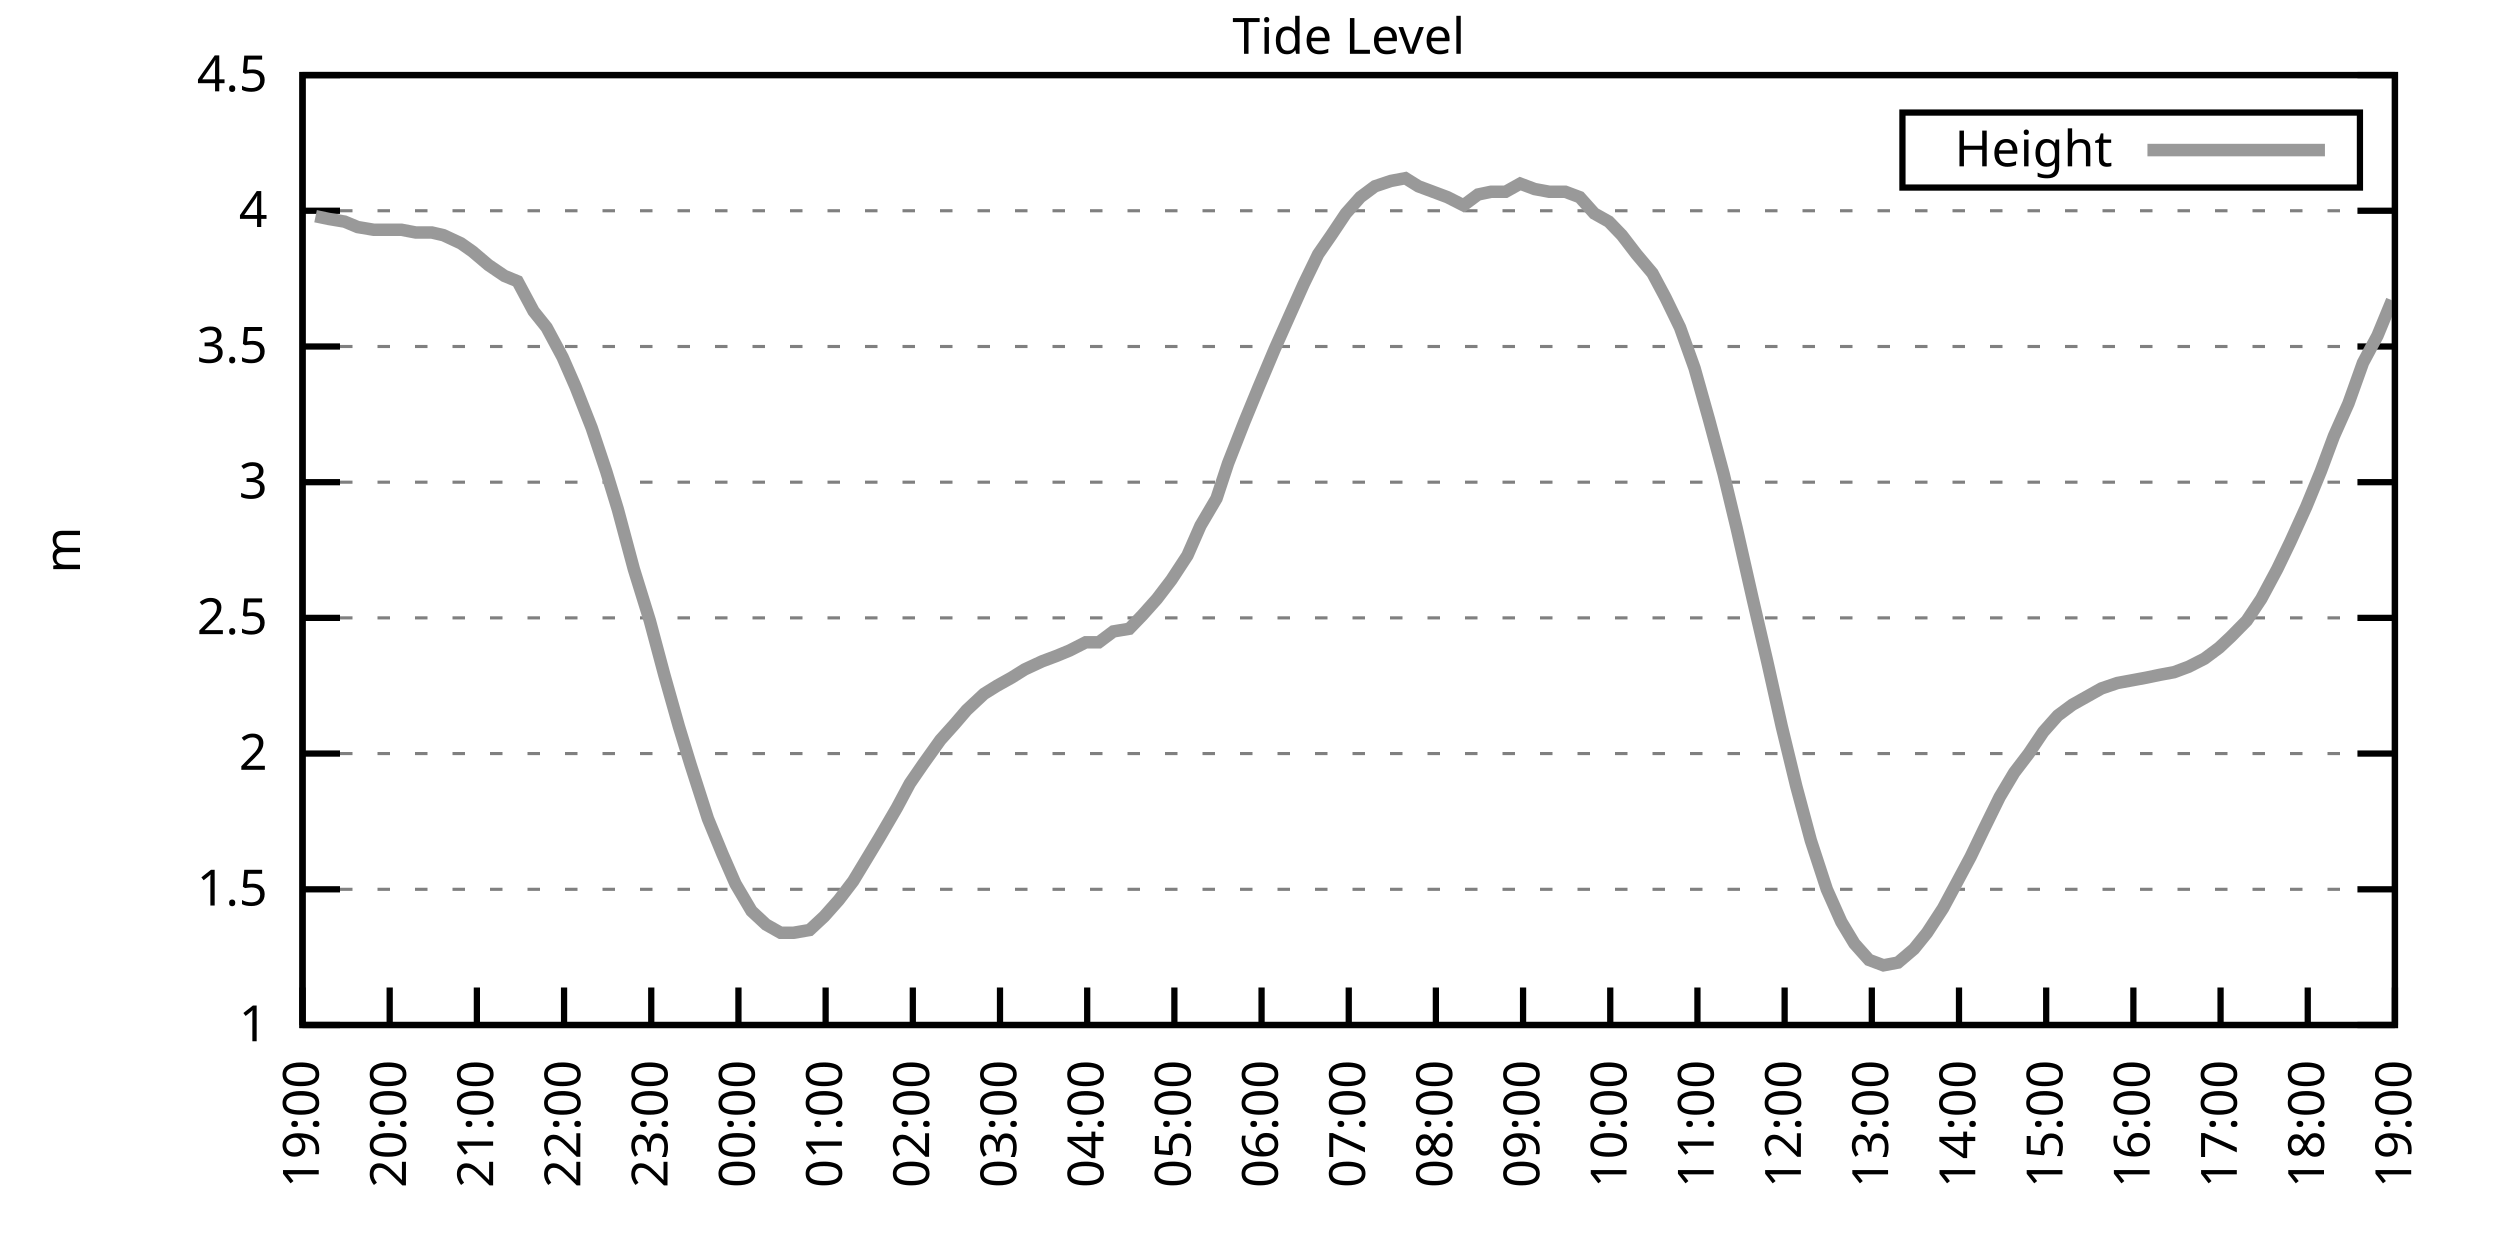
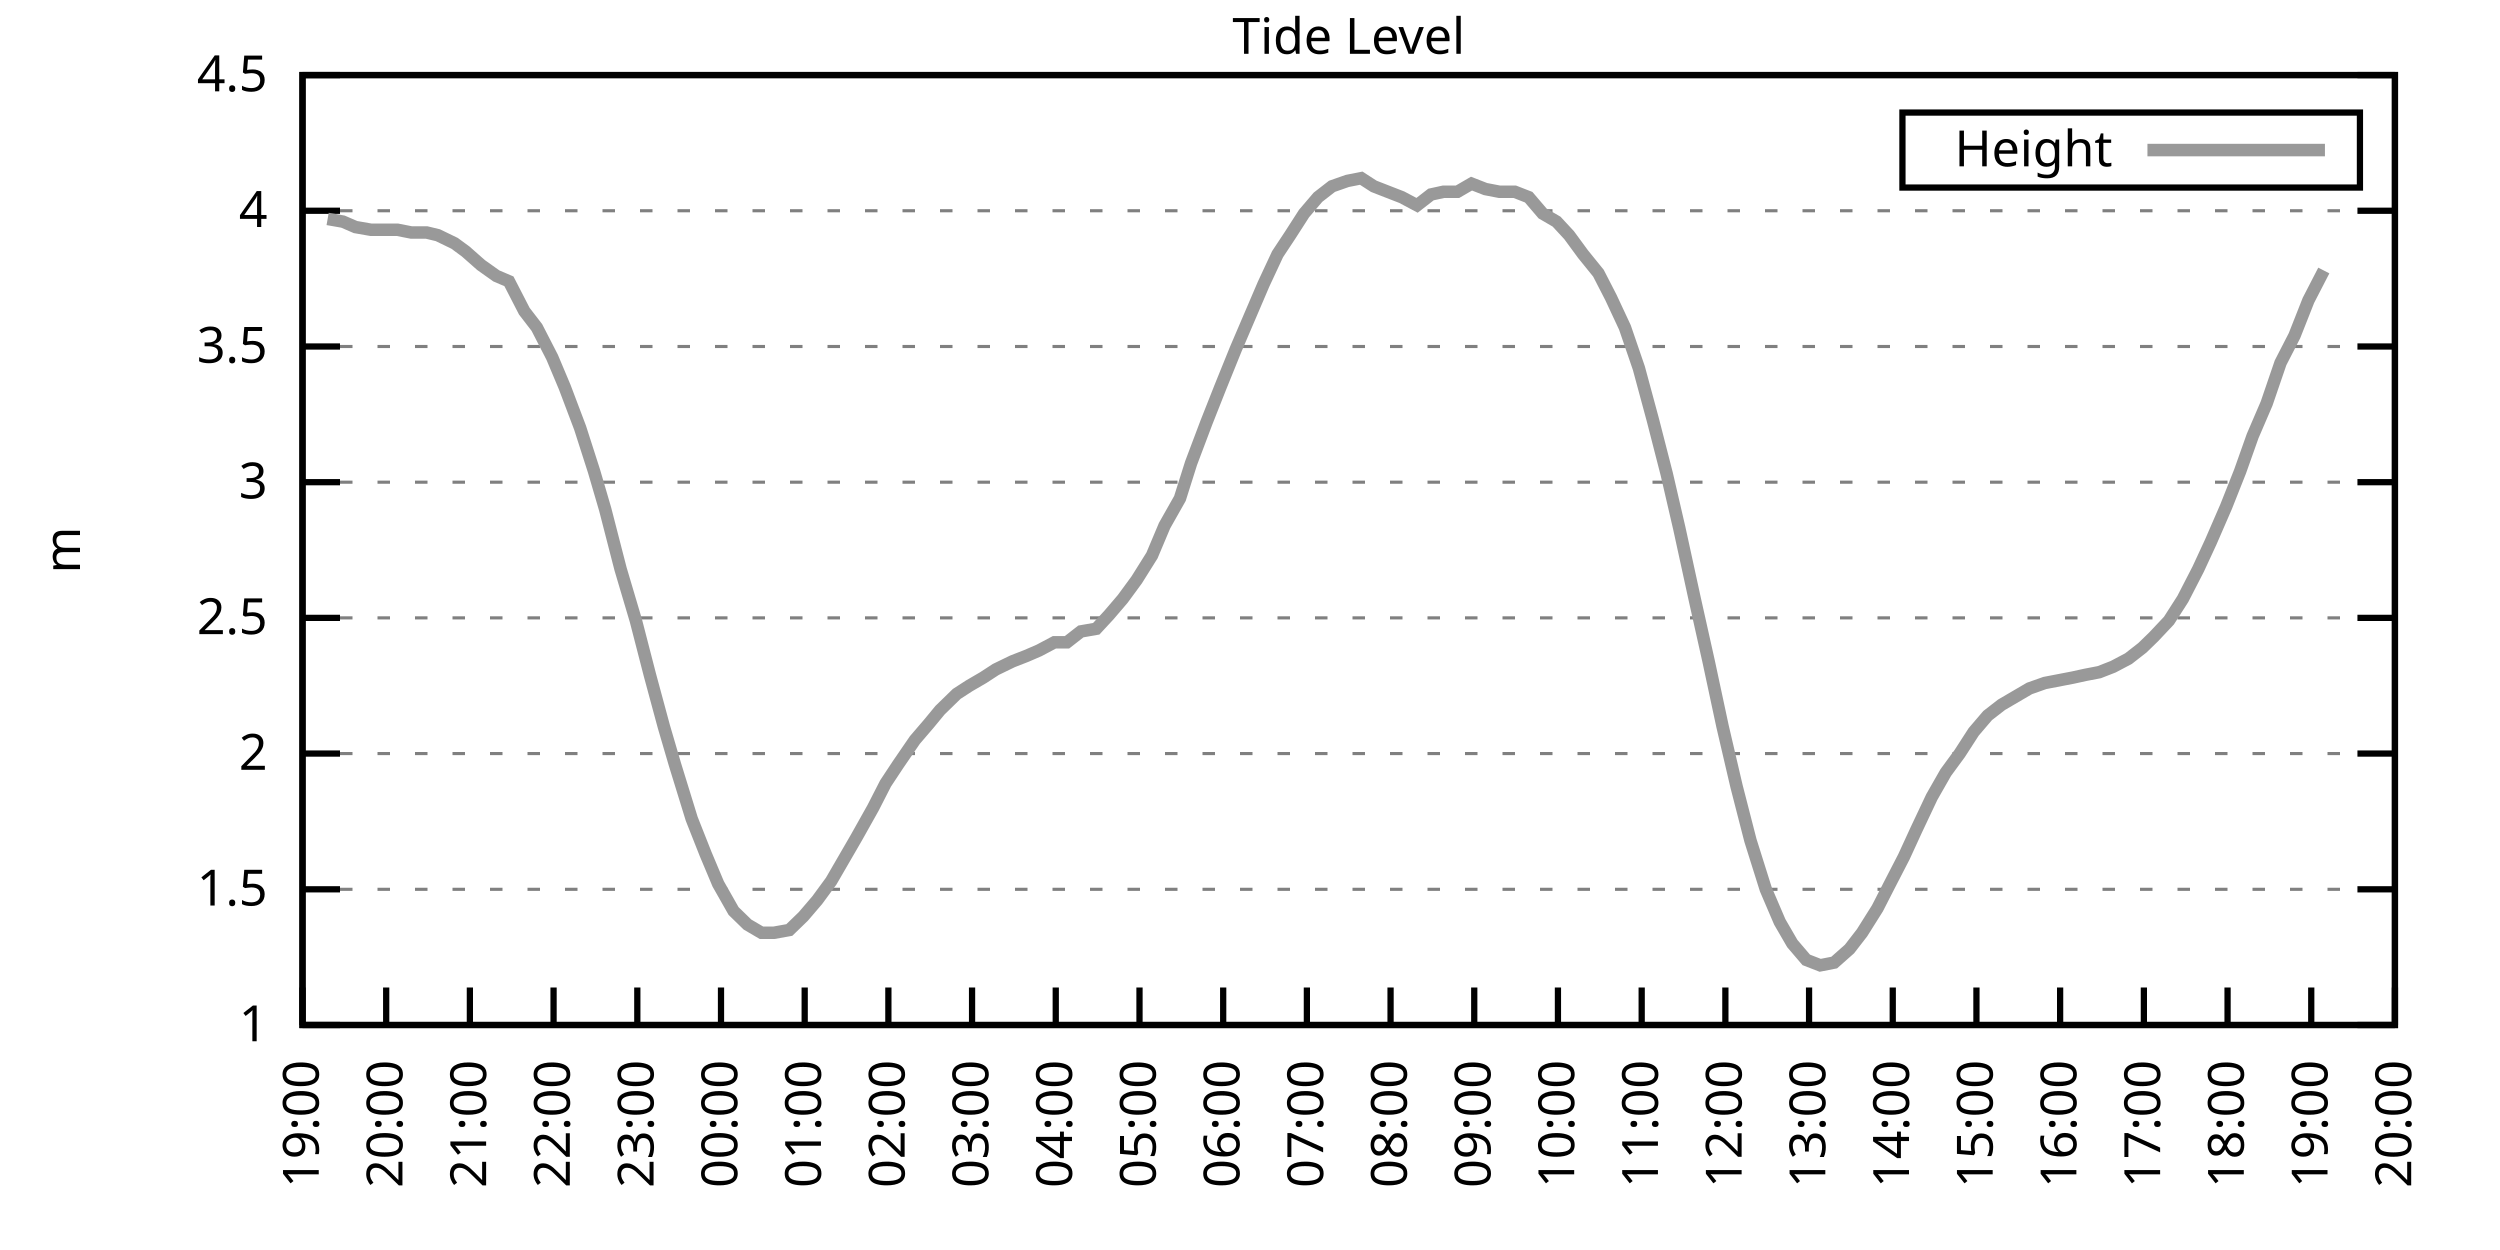
<svg xmlns="http://www.w3.org/2000/svg" xmlns:xlink="http://www.w3.org/1999/xlink" width="400" height="200" viewBox="0 0 400 200">
  <g id="gnuplot_canvas">
    <rect x="0" y="0" width="400" height="200" fill="none" />
    <defs>
      <circle id="gpDot" r="0.5" stroke-width="0.5" stroke="currentColor" />
      <path id="gpPt0" stroke-width="0.333" stroke="currentColor" d="M-1,0 h2 M0,-1 v2" />
      <path id="gpPt1" stroke-width="0.333" stroke="currentColor" d="M-1,-1 L1,1 M1,-1 L-1,1" />
      <path id="gpPt2" stroke-width="0.333" stroke="currentColor" d="M-1,0 L1,0 M0,-1 L0,1 M-1,-1 L1,1 M-1,1 L1,-1" />
      <rect id="gpPt3" stroke-width="0.333" stroke="currentColor" x="-1" y="-1" width="2" height="2" />
      <rect id="gpPt4" stroke-width="0.333" stroke="currentColor" fill="currentColor" x="-1" y="-1" width="2" height="2" />
      <circle id="gpPt5" stroke-width="0.333" stroke="currentColor" cx="0" cy="0" r="1" />
      <use xlink:href="#gpPt5" id="gpPt6" fill="currentColor" stroke="none" />
      <path id="gpPt7" stroke-width="0.333" stroke="currentColor" d="M0,-1.33 L-1.33,0.67 L1.33,0.67 z" />
      <use xlink:href="#gpPt7" id="gpPt8" fill="currentColor" stroke="none" />
      <use xlink:href="#gpPt7" id="gpPt9" stroke="currentColor" transform="rotate(180)" />
      <use xlink:href="#gpPt9" id="gpPt10" fill="currentColor" stroke="none" />
      <use xlink:href="#gpPt3" id="gpPt11" stroke="currentColor" transform="rotate(45)" />
      <use xlink:href="#gpPt11" id="gpPt12" fill="currentColor" stroke="none" />
      <path id="gpPt13" stroke-width="0.333" stroke="currentColor" d="M0,1.330 L1.265,0.411 L0.782,-1.067 L-0.782,-1.076 L-1.265,0.411 z" />
      <use xlink:href="#gpPt13" id="gpPt14" fill="currentColor" stroke="none" />
      <filter id="textbox" filterUnits="objectBoundingBox" x="0" y="0" height="1" width="1">
        <feFlood flood-color="white" flood-opacity="1" result="bgnd" />
        <feComposite in="SourceGraphic" in2="bgnd" operator="atop" />
      </filter>
      <filter id="greybox" filterUnits="objectBoundingBox" x="0" y="0" height="1" width="1">
        <feFlood flood-color="lightgrey" flood-opacity="1" result="grey" />
        <feComposite in="SourceGraphic" in2="grey" operator="atop" />
      </filter>
    </defs>
    <g fill="none" color="white" stroke="currentColor" stroke-width="1.00" stroke-linecap="butt" stroke-linejoin="miter">
</g>
    <g fill="none" color="black" stroke="currentColor" stroke-width="1.00" stroke-linecap="butt" stroke-linejoin="miter">
      <g stroke="none" shape-rendering="crispEdges">
        <polygon fill="rgb(255, 255, 255)" points="48.40,164.00 383.18,164.00 383.18,12.02 48.40,12.02 " />
      </g>
    </g>
    <g fill="none" color="black" stroke="currentColor" stroke-width="1.00" stroke-linecap="butt" stroke-linejoin="miter">
</g>
    <g fill="none" color="black" stroke="black" stroke-width="0.50" stroke-linecap="butt" stroke-linejoin="miter">
</g>
    <g fill="none" color="gray" stroke="currentColor" stroke-width="0.50" stroke-linecap="butt" stroke-linejoin="miter">
      <path stroke="gray" stroke-dasharray="2,4" class="gridline" d="M48.40,164.00 L383.19,164.00  " />
    </g>
    <g fill="none" color="gray" stroke="gray" stroke-width="1.00" stroke-linecap="butt" stroke-linejoin="miter">
</g>
    <g fill="none" color="black" stroke="currentColor" stroke-width="1.00" stroke-linecap="butt" stroke-linejoin="miter">
      <path stroke="black" d="M48.40,164.00 L54.40,164.00 M383.19,164.00 L377.19,164.00  " />
      <g transform="translate(42.80,166.60)" stroke="none" fill="black" font-family="Sans" font-size="8.00" text-anchor="end">
        <text>
          <tspan font-family="Sans"> 1</tspan>
        </text>
      </g>
    </g>
    <g fill="none" color="black" stroke="currentColor" stroke-width="1.00" stroke-linecap="butt" stroke-linejoin="miter">
</g>
    <g fill="none" color="black" stroke="black" stroke-width="0.50" stroke-linecap="butt" stroke-linejoin="miter">
</g>
    <g fill="none" color="gray" stroke="currentColor" stroke-width="0.50" stroke-linecap="butt" stroke-linejoin="miter">
      <path stroke="gray" stroke-dasharray="2,4" class="gridline" d="M48.40,142.29 L383.19,142.29  " />
    </g>
    <g fill="none" color="gray" stroke="gray" stroke-width="1.00" stroke-linecap="butt" stroke-linejoin="miter">
</g>
    <g fill="none" color="black" stroke="currentColor" stroke-width="1.00" stroke-linecap="butt" stroke-linejoin="miter">
      <path stroke="black" d="M48.40,142.29 L54.40,142.29 M383.19,142.29 L377.19,142.29  " />
      <g transform="translate(42.80,144.89)" stroke="none" fill="black" font-family="Sans" font-size="8.00" text-anchor="end">
        <text>
          <tspan font-family="Sans"> 1.5</tspan>
        </text>
      </g>
    </g>
    <g fill="none" color="black" stroke="currentColor" stroke-width="1.00" stroke-linecap="butt" stroke-linejoin="miter">
</g>
    <g fill="none" color="black" stroke="black" stroke-width="0.50" stroke-linecap="butt" stroke-linejoin="miter">
</g>
    <g fill="none" color="gray" stroke="currentColor" stroke-width="0.50" stroke-linecap="butt" stroke-linejoin="miter">
      <path stroke="gray" stroke-dasharray="2,4" class="gridline" d="M48.40,120.57 L383.19,120.57  " />
    </g>
    <g fill="none" color="gray" stroke="gray" stroke-width="1.00" stroke-linecap="butt" stroke-linejoin="miter">
</g>
    <g fill="none" color="black" stroke="currentColor" stroke-width="1.00" stroke-linecap="butt" stroke-linejoin="miter">
      <path stroke="black" d="M48.40,120.57 L54.40,120.57 M383.19,120.57 L377.19,120.57  " />
      <g transform="translate(42.80,123.17)" stroke="none" fill="black" font-family="Sans" font-size="8.00" text-anchor="end">
        <text>
          <tspan font-family="Sans"> 2</tspan>
        </text>
      </g>
    </g>
    <g fill="none" color="black" stroke="currentColor" stroke-width="1.00" stroke-linecap="butt" stroke-linejoin="miter">
</g>
    <g fill="none" color="black" stroke="black" stroke-width="0.50" stroke-linecap="butt" stroke-linejoin="miter">
</g>
    <g fill="none" color="gray" stroke="currentColor" stroke-width="0.50" stroke-linecap="butt" stroke-linejoin="miter">
      <path stroke="gray" stroke-dasharray="2,4" class="gridline" d="M48.40,98.86 L383.19,98.86  " />
    </g>
    <g fill="none" color="gray" stroke="gray" stroke-width="1.00" stroke-linecap="butt" stroke-linejoin="miter">
</g>
    <g fill="none" color="black" stroke="currentColor" stroke-width="1.00" stroke-linecap="butt" stroke-linejoin="miter">
      <path stroke="black" d="M48.40,98.86 L54.40,98.86 M383.19,98.86 L377.19,98.86  " />
      <g transform="translate(42.80,101.46)" stroke="none" fill="black" font-family="Sans" font-size="8.00" text-anchor="end">
        <text>
          <tspan font-family="Sans"> 2.5</tspan>
        </text>
      </g>
    </g>
    <g fill="none" color="black" stroke="currentColor" stroke-width="1.00" stroke-linecap="butt" stroke-linejoin="miter">
</g>
    <g fill="none" color="black" stroke="black" stroke-width="0.50" stroke-linecap="butt" stroke-linejoin="miter">
</g>
    <g fill="none" color="gray" stroke="currentColor" stroke-width="0.50" stroke-linecap="butt" stroke-linejoin="miter">
      <path stroke="gray" stroke-dasharray="2,4" class="gridline" d="M48.40,77.15 L383.19,77.15  " />
    </g>
    <g fill="none" color="gray" stroke="gray" stroke-width="1.00" stroke-linecap="butt" stroke-linejoin="miter">
</g>
    <g fill="none" color="black" stroke="currentColor" stroke-width="1.00" stroke-linecap="butt" stroke-linejoin="miter">
      <path stroke="black" d="M48.40,77.15 L54.40,77.15 M383.19,77.15 L377.19,77.15  " />
      <g transform="translate(42.80,79.75)" stroke="none" fill="black" font-family="Sans" font-size="8.00" text-anchor="end">
        <text>
          <tspan font-family="Sans"> 3</tspan>
        </text>
      </g>
    </g>
    <g fill="none" color="black" stroke="currentColor" stroke-width="1.00" stroke-linecap="butt" stroke-linejoin="miter">
</g>
    <g fill="none" color="black" stroke="black" stroke-width="0.50" stroke-linecap="butt" stroke-linejoin="miter">
</g>
    <g fill="none" color="gray" stroke="currentColor" stroke-width="0.50" stroke-linecap="butt" stroke-linejoin="miter">
      <path stroke="gray" stroke-dasharray="2,4" class="gridline" d="M48.40,55.44 L383.19,55.44  " />
    </g>
    <g fill="none" color="gray" stroke="gray" stroke-width="1.00" stroke-linecap="butt" stroke-linejoin="miter">
</g>
    <g fill="none" color="black" stroke="currentColor" stroke-width="1.00" stroke-linecap="butt" stroke-linejoin="miter">
      <path stroke="black" d="M48.40,55.44 L54.40,55.44 M383.19,55.44 L377.19,55.44  " />
      <g transform="translate(42.80,58.04)" stroke="none" fill="black" font-family="Sans" font-size="8.00" text-anchor="end">
        <text>
          <tspan font-family="Sans"> 3.5</tspan>
        </text>
      </g>
    </g>
    <g fill="none" color="black" stroke="currentColor" stroke-width="1.00" stroke-linecap="butt" stroke-linejoin="miter">
</g>
    <g fill="none" color="black" stroke="black" stroke-width="0.50" stroke-linecap="butt" stroke-linejoin="miter">
</g>
    <g fill="none" color="gray" stroke="currentColor" stroke-width="0.50" stroke-linecap="butt" stroke-linejoin="miter">
      <path stroke="gray" stroke-dasharray="2,4" class="gridline" d="M48.40,33.72 L383.19,33.72  " />
    </g>
    <g fill="none" color="gray" stroke="gray" stroke-width="1.00" stroke-linecap="butt" stroke-linejoin="miter">
</g>
    <g fill="none" color="black" stroke="currentColor" stroke-width="1.00" stroke-linecap="butt" stroke-linejoin="miter">
      <path stroke="black" d="M48.40,33.72 L54.40,33.72 M383.19,33.72 L377.19,33.72  " />
      <g transform="translate(42.80,36.32)" stroke="none" fill="black" font-family="Sans" font-size="8.00" text-anchor="end">
        <text>
          <tspan font-family="Sans"> 4</tspan>
        </text>
      </g>
    </g>
    <g fill="none" color="black" stroke="currentColor" stroke-width="1.00" stroke-linecap="butt" stroke-linejoin="miter">
</g>
    <g fill="none" color="black" stroke="black" stroke-width="0.50" stroke-linecap="butt" stroke-linejoin="miter">
</g>
    <g fill="none" color="gray" stroke="currentColor" stroke-width="0.50" stroke-linecap="butt" stroke-linejoin="miter">
      <path stroke="gray" stroke-dasharray="2,4" class="gridline" d="M48.40,12.01 L383.19,12.01  " />
    </g>
    <g fill="none" color="gray" stroke="gray" stroke-width="1.00" stroke-linecap="butt" stroke-linejoin="miter">
</g>
    <g fill="none" color="black" stroke="currentColor" stroke-width="1.00" stroke-linecap="butt" stroke-linejoin="miter">
      <path stroke="black" d="M48.40,12.01 L54.40,12.01 M383.19,12.01 L377.19,12.01  " />
      <g transform="translate(42.80,14.61)" stroke="none" fill="black" font-family="Sans" font-size="8.00" text-anchor="end">
        <text>
          <tspan font-family="Sans"> 4.5</tspan>
        </text>
      </g>
    </g>
    <g fill="none" color="black" stroke="currentColor" stroke-width="1.00" stroke-linecap="butt" stroke-linejoin="miter">
      <path stroke="black" d="M48.40,164.00 L48.40,158.00  " />
      <g transform="translate(51.00,169.60) rotate(270.00)" stroke="none" fill="black" font-family="Sans" font-size="8.00" text-anchor="end">
        <text>
          <tspan font-family="Sans">19:00</tspan>
        </text>
      </g>
    </g>
    <g fill="none" color="black" stroke="currentColor" stroke-width="1.00" stroke-linecap="butt" stroke-linejoin="miter">
-       <path stroke="black" d="M62.35,164.00 L62.35,158.00  " />
-       <g transform="translate(64.95,169.60) rotate(270.00)" stroke="none" fill="black" font-family="Sans" font-size="8.00" text-anchor="end">
+       <path stroke="black" d="M61.79,164.00 L61.79,158.00  " />
+       <g transform="translate(64.39,169.60) rotate(270.00)" stroke="none" fill="black" font-family="Sans" font-size="8.00" text-anchor="end">
        <text>
          <tspan font-family="Sans">20:00</tspan>
        </text>
      </g>
    </g>
    <g fill="none" color="black" stroke="currentColor" stroke-width="1.00" stroke-linecap="butt" stroke-linejoin="miter">
-       <path stroke="black" d="M76.30,164.00 L76.30,158.00  " />
-       <g transform="translate(78.90,169.60) rotate(270.00)" stroke="none" fill="black" font-family="Sans" font-size="8.00" text-anchor="end">
+       <path stroke="black" d="M75.18,164.00 L75.18,158.00  " />
+       <g transform="translate(77.78,169.60) rotate(270.00)" stroke="none" fill="black" font-family="Sans" font-size="8.00" text-anchor="end">
        <text>
          <tspan font-family="Sans">21:00</tspan>
        </text>
      </g>
    </g>
    <g fill="none" color="black" stroke="currentColor" stroke-width="1.00" stroke-linecap="butt" stroke-linejoin="miter">
-       <path stroke="black" d="M90.25,164.00 L90.25,158.00  " />
-       <g transform="translate(92.85,169.60) rotate(270.00)" stroke="none" fill="black" font-family="Sans" font-size="8.00" text-anchor="end">
+       <path stroke="black" d="M88.57,164.00 L88.57,158.00  " />
+       <g transform="translate(91.17,169.60) rotate(270.00)" stroke="none" fill="black" font-family="Sans" font-size="8.00" text-anchor="end">
        <text>
          <tspan font-family="Sans">22:00</tspan>
        </text>
      </g>
    </g>
    <g fill="none" color="black" stroke="currentColor" stroke-width="1.00" stroke-linecap="butt" stroke-linejoin="miter">
-       <path stroke="black" d="M104.20,164.00 L104.20,158.00  " />
-       <g transform="translate(106.80,169.60) rotate(270.00)" stroke="none" fill="black" font-family="Sans" font-size="8.00" text-anchor="end">
+       <path stroke="black" d="M101.97,164.00 L101.97,158.00  " />
+       <g transform="translate(104.57,169.60) rotate(270.00)" stroke="none" fill="black" font-family="Sans" font-size="8.00" text-anchor="end">
        <text>
          <tspan font-family="Sans">23:00</tspan>
        </text>
      </g>
    </g>
    <g fill="none" color="black" stroke="currentColor" stroke-width="1.00" stroke-linecap="butt" stroke-linejoin="miter">
-       <path stroke="black" d="M118.15,164.00 L118.15,158.00  " />
-       <g transform="translate(120.75,169.60) rotate(270.00)" stroke="none" fill="black" font-family="Sans" font-size="8.00" text-anchor="end">
+       <path stroke="black" d="M115.36,164.00 L115.36,158.00  " />
+       <g transform="translate(117.96,169.60) rotate(270.00)" stroke="none" fill="black" font-family="Sans" font-size="8.00" text-anchor="end">
        <text>
          <tspan font-family="Sans">00:00</tspan>
        </text>
      </g>
    </g>
    <g fill="none" color="black" stroke="currentColor" stroke-width="1.00" stroke-linecap="butt" stroke-linejoin="miter">
-       <path stroke="black" d="M132.10,164.00 L132.10,158.00  " />
-       <g transform="translate(134.70,169.60) rotate(270.00)" stroke="none" fill="black" font-family="Sans" font-size="8.00" text-anchor="end">
+       <path stroke="black" d="M128.75,164.00 L128.75,158.00  " />
+       <g transform="translate(131.35,169.60) rotate(270.00)" stroke="none" fill="black" font-family="Sans" font-size="8.00" text-anchor="end">
        <text>
          <tspan font-family="Sans">01:00</tspan>
        </text>
      </g>
    </g>
    <g fill="none" color="black" stroke="currentColor" stroke-width="1.00" stroke-linecap="butt" stroke-linejoin="miter">
-       <path stroke="black" d="M146.05,164.00 L146.05,158.00  " />
-       <g transform="translate(148.65,169.60) rotate(270.00)" stroke="none" fill="black" font-family="Sans" font-size="8.00" text-anchor="end">
+       <path stroke="black" d="M142.14,164.00 L142.14,158.00  " />
+       <g transform="translate(144.74,169.60) rotate(270.00)" stroke="none" fill="black" font-family="Sans" font-size="8.00" text-anchor="end">
        <text>
          <tspan font-family="Sans">02:00</tspan>
        </text>
      </g>
    </g>
    <g fill="none" color="black" stroke="currentColor" stroke-width="1.00" stroke-linecap="butt" stroke-linejoin="miter">
-       <path stroke="black" d="M160.00,164.00 L160.00,158.00  " />
-       <g transform="translate(162.60,169.60) rotate(270.00)" stroke="none" fill="black" font-family="Sans" font-size="8.00" text-anchor="end">
+       <path stroke="black" d="M155.53,164.00 L155.53,158.00  " />
+       <g transform="translate(158.13,169.60) rotate(270.00)" stroke="none" fill="black" font-family="Sans" font-size="8.00" text-anchor="end">
        <text>
          <tspan font-family="Sans">03:00</tspan>
        </text>
      </g>
    </g>
    <g fill="none" color="black" stroke="currentColor" stroke-width="1.00" stroke-linecap="butt" stroke-linejoin="miter">
-       <path stroke="black" d="M173.95,164.00 L173.95,158.00  " />
-       <g transform="translate(176.55,169.60) rotate(270.00)" stroke="none" fill="black" font-family="Sans" font-size="8.00" text-anchor="end">
+       <path stroke="black" d="M168.92,164.00 L168.92,158.00  " />
+       <g transform="translate(171.52,169.60) rotate(270.00)" stroke="none" fill="black" font-family="Sans" font-size="8.00" text-anchor="end">
        <text>
          <tspan font-family="Sans">04:00</tspan>
        </text>
      </g>
    </g>
    <g fill="none" color="black" stroke="currentColor" stroke-width="1.00" stroke-linecap="butt" stroke-linejoin="miter">
-       <path stroke="black" d="M187.90,164.00 L187.90,158.00  " />
-       <g transform="translate(190.50,169.60) rotate(270.00)" stroke="none" fill="black" font-family="Sans" font-size="8.00" text-anchor="end">
+       <path stroke="black" d="M182.32,164.00 L182.32,158.00  " />
+       <g transform="translate(184.92,169.60) rotate(270.00)" stroke="none" fill="black" font-family="Sans" font-size="8.00" text-anchor="end">
        <text>
          <tspan font-family="Sans">05:00</tspan>
        </text>
      </g>
    </g>
    <g fill="none" color="black" stroke="currentColor" stroke-width="1.00" stroke-linecap="butt" stroke-linejoin="miter">
-       <path stroke="black" d="M201.85,164.00 L201.85,158.00  " />
-       <g transform="translate(204.45,169.60) rotate(270.00)" stroke="none" fill="black" font-family="Sans" font-size="8.00" text-anchor="end">
+       <path stroke="black" d="M195.71,164.00 L195.71,158.00  " />
+       <g transform="translate(198.31,169.60) rotate(270.00)" stroke="none" fill="black" font-family="Sans" font-size="8.00" text-anchor="end">
        <text>
          <tspan font-family="Sans">06:00</tspan>
        </text>
      </g>
    </g>
    <g fill="none" color="black" stroke="currentColor" stroke-width="1.00" stroke-linecap="butt" stroke-linejoin="miter">
-       <path stroke="black" d="M215.80,164.00 L215.80,158.00  " />
-       <g transform="translate(218.40,169.60) rotate(270.00)" stroke="none" fill="black" font-family="Sans" font-size="8.00" text-anchor="end">
+       <path stroke="black" d="M209.10,164.00 L209.10,158.00  " />
+       <g transform="translate(211.70,169.60) rotate(270.00)" stroke="none" fill="black" font-family="Sans" font-size="8.00" text-anchor="end">
        <text>
          <tspan font-family="Sans">07:00</tspan>
        </text>
      </g>
    </g>
    <g fill="none" color="black" stroke="currentColor" stroke-width="1.00" stroke-linecap="butt" stroke-linejoin="miter">
-       <path stroke="black" d="M229.74,164.00 L229.74,158.00  " />
-       <g transform="translate(232.34,169.60) rotate(270.00)" stroke="none" fill="black" font-family="Sans" font-size="8.00" text-anchor="end">
+       <path stroke="black" d="M222.49,164.00 L222.49,158.00  " />
+       <g transform="translate(225.09,169.60) rotate(270.00)" stroke="none" fill="black" font-family="Sans" font-size="8.00" text-anchor="end">
        <text>
          <tspan font-family="Sans">08:00</tspan>
        </text>
      </g>
    </g>
    <g fill="none" color="black" stroke="currentColor" stroke-width="1.00" stroke-linecap="butt" stroke-linejoin="miter">
-       <path stroke="black" d="M243.69,164.00 L243.69,158.00  " />
-       <g transform="translate(246.29,169.60) rotate(270.00)" stroke="none" fill="black" font-family="Sans" font-size="8.00" text-anchor="end">
+       <path stroke="black" d="M235.88,164.00 L235.88,158.00  " />
+       <g transform="translate(238.48,169.60) rotate(270.00)" stroke="none" fill="black" font-family="Sans" font-size="8.00" text-anchor="end">
        <text>
          <tspan font-family="Sans">09:00</tspan>
        </text>
      </g>
    </g>
    <g fill="none" color="black" stroke="currentColor" stroke-width="1.00" stroke-linecap="butt" stroke-linejoin="miter">
-       <path stroke="black" d="M257.64,164.00 L257.64,158.00  " />
-       <g transform="translate(260.24,169.60) rotate(270.00)" stroke="none" fill="black" font-family="Sans" font-size="8.00" text-anchor="end">
+       <path stroke="black" d="M249.27,164.00 L249.27,158.00  " />
+       <g transform="translate(251.87,169.60) rotate(270.00)" stroke="none" fill="black" font-family="Sans" font-size="8.00" text-anchor="end">
        <text>
          <tspan font-family="Sans">10:00</tspan>
        </text>
      </g>
    </g>
    <g fill="none" color="black" stroke="currentColor" stroke-width="1.00" stroke-linecap="butt" stroke-linejoin="miter">
-       <path stroke="black" d="M271.59,164.00 L271.59,158.00  " />
-       <g transform="translate(274.19,169.60) rotate(270.00)" stroke="none" fill="black" font-family="Sans" font-size="8.00" text-anchor="end">
+       <path stroke="black" d="M262.67,164.00 L262.67,158.00  " />
+       <g transform="translate(265.27,169.60) rotate(270.00)" stroke="none" fill="black" font-family="Sans" font-size="8.00" text-anchor="end">
        <text>
          <tspan font-family="Sans">11:00</tspan>
        </text>
      </g>
    </g>
    <g fill="none" color="black" stroke="currentColor" stroke-width="1.00" stroke-linecap="butt" stroke-linejoin="miter">
-       <path stroke="black" d="M285.54,164.00 L285.54,158.00  " />
-       <g transform="translate(288.14,169.60) rotate(270.00)" stroke="none" fill="black" font-family="Sans" font-size="8.00" text-anchor="end">
+       <path stroke="black" d="M276.06,164.00 L276.06,158.00  " />
+       <g transform="translate(278.66,169.60) rotate(270.00)" stroke="none" fill="black" font-family="Sans" font-size="8.00" text-anchor="end">
        <text>
          <tspan font-family="Sans">12:00</tspan>
        </text>
      </g>
    </g>
    <g fill="none" color="black" stroke="currentColor" stroke-width="1.00" stroke-linecap="butt" stroke-linejoin="miter">
-       <path stroke="black" d="M299.49,164.00 L299.49,158.00  " />
-       <g transform="translate(302.09,169.60) rotate(270.00)" stroke="none" fill="black" font-family="Sans" font-size="8.00" text-anchor="end">
+       <path stroke="black" d="M289.45,164.00 L289.45,158.00  " />
+       <g transform="translate(292.05,169.60) rotate(270.00)" stroke="none" fill="black" font-family="Sans" font-size="8.00" text-anchor="end">
        <text>
          <tspan font-family="Sans">13:00</tspan>
        </text>
      </g>
    </g>
    <g fill="none" color="black" stroke="currentColor" stroke-width="1.00" stroke-linecap="butt" stroke-linejoin="miter">
-       <path stroke="black" d="M313.44,164.00 L313.44,158.00  " />
-       <g transform="translate(316.04,169.60) rotate(270.00)" stroke="none" fill="black" font-family="Sans" font-size="8.00" text-anchor="end">
+       <path stroke="black" d="M302.84,164.00 L302.84,158.00  " />
+       <g transform="translate(305.44,169.60) rotate(270.00)" stroke="none" fill="black" font-family="Sans" font-size="8.00" text-anchor="end">
        <text>
          <tspan font-family="Sans">14:00</tspan>
        </text>
      </g>
    </g>
    <g fill="none" color="black" stroke="currentColor" stroke-width="1.00" stroke-linecap="butt" stroke-linejoin="miter">
-       <path stroke="black" d="M327.39,164.00 L327.39,158.00  " />
-       <g transform="translate(329.99,169.60) rotate(270.00)" stroke="none" fill="black" font-family="Sans" font-size="8.00" text-anchor="end">
+       <path stroke="black" d="M316.23,164.00 L316.23,158.00  " />
+       <g transform="translate(318.83,169.60) rotate(270.00)" stroke="none" fill="black" font-family="Sans" font-size="8.00" text-anchor="end">
        <text>
          <tspan font-family="Sans">15:00</tspan>
        </text>
      </g>
    </g>
    <g fill="none" color="black" stroke="currentColor" stroke-width="1.00" stroke-linecap="butt" stroke-linejoin="miter">
-       <path stroke="black" d="M341.34,164.00 L341.34,158.00  " />
-       <g transform="translate(343.94,169.60) rotate(270.00)" stroke="none" fill="black" font-family="Sans" font-size="8.00" text-anchor="end">
+       <path stroke="black" d="M329.62,164.00 L329.62,158.00  " />
+       <g transform="translate(332.22,169.60) rotate(270.00)" stroke="none" fill="black" font-family="Sans" font-size="8.00" text-anchor="end">
        <text>
          <tspan font-family="Sans">16:00</tspan>
        </text>
      </g>
    </g>
    <g fill="none" color="black" stroke="currentColor" stroke-width="1.00" stroke-linecap="butt" stroke-linejoin="miter">
-       <path stroke="black" d="M355.29,164.00 L355.29,158.00  " />
-       <g transform="translate(357.89,169.60) rotate(270.00)" stroke="none" fill="black" font-family="Sans" font-size="8.00" text-anchor="end">
+       <path stroke="black" d="M343.02,164.00 L343.02,158.00  " />
+       <g transform="translate(345.62,169.60) rotate(270.00)" stroke="none" fill="black" font-family="Sans" font-size="8.00" text-anchor="end">
        <text>
          <tspan font-family="Sans">17:00</tspan>
        </text>
      </g>
    </g>
    <g fill="none" color="black" stroke="currentColor" stroke-width="1.00" stroke-linecap="butt" stroke-linejoin="miter">
-       <path stroke="black" d="M369.24,164.00 L369.24,158.00  " />
-       <g transform="translate(371.84,169.60) rotate(270.00)" stroke="none" fill="black" font-family="Sans" font-size="8.00" text-anchor="end">
+       <path stroke="black" d="M356.41,164.00 L356.41,158.00  " />
+       <g transform="translate(359.01,169.60) rotate(270.00)" stroke="none" fill="black" font-family="Sans" font-size="8.00" text-anchor="end">
        <text>
          <tspan font-family="Sans">18:00</tspan>
+         </text>
+       </g>
+     </g>
+     <g fill="none" color="black" stroke="currentColor" stroke-width="1.00" stroke-linecap="butt" stroke-linejoin="miter">
+       <path stroke="black" d="M369.80,164.00 L369.80,158.00  " />
+       <g transform="translate(372.40,169.60) rotate(270.00)" stroke="none" fill="black" font-family="Sans" font-size="8.00" text-anchor="end">
+         <text>
+           <tspan font-family="Sans">19:00</tspan>
        </text>
      </g>
    </g>
    <g fill="none" color="black" stroke="currentColor" stroke-width="1.00" stroke-linecap="butt" stroke-linejoin="miter">
      <path stroke="black" d="M383.19,164.00 L383.19,158.00  " />
      <g transform="translate(385.79,169.60) rotate(270.00)" stroke="none" fill="black" font-family="Sans" font-size="8.00" text-anchor="end">
        <text>
-           <tspan font-family="Sans">19:00</tspan>
+           <tspan font-family="Sans">20:00</tspan>
        </text>
      </g>
    </g>
    <g fill="none" color="black" stroke="currentColor" stroke-width="1.00" stroke-linecap="butt" stroke-linejoin="miter">
</g>
    <g fill="none" color="black" stroke="currentColor" stroke-width="1.00" stroke-linecap="butt" stroke-linejoin="miter">
      <path stroke="black" d="M48.40,12.01 L48.40,164.00 L383.19,164.00 L383.19,12.01 L48.40,12.01 Z  " />
    </g>
    <g fill="none" color="black" stroke="currentColor" stroke-width="1.00" stroke-linecap="butt" stroke-linejoin="miter">
</g>
    <g fill="none" color="black" stroke="currentColor" stroke-width="1.00" stroke-linecap="butt" stroke-linejoin="miter">
      <path stroke="black" d="M304.39,30.01 L304.39,18.01 L377.59,18.01 L377.59,30.01 L304.39,30.01 Z  " />
    </g>
    <g id="Tide_level_plot_1">
      <g fill="none" color="white" stroke="black" stroke-width="2.00" stroke-linecap="butt" stroke-linejoin="miter">
</g>
      <g fill="none" color="black" stroke="currentColor" stroke-width="2.00" stroke-linecap="butt" stroke-linejoin="miter">
        <g transform="translate(337.99,26.61)" stroke="none" fill="black" font-family="Sans" font-size="8.00" text-anchor="end">
          <text>
            <tspan font-family="Sans">Height</tspan>
          </text>
        </g>
      </g>
      <g fill="none" color="black" stroke="currentColor" stroke-width="2.00" stroke-linecap="butt" stroke-linejoin="miter">
-         <path stroke="rgb(153, 153, 153)" d="M343.59,24.01 L371.99,24.01 M50.49,34.59 L52.58,35.03 L55.14,35.46 L57.23,36.33 L59.79,36.76 L62.12,36.76   L64.21,36.76 L66.53,37.20 L69.09,37.20 L70.95,37.63 L73.74,38.93 L75.60,40.24 L78.16,42.41 L80.72,44.15   L82.81,45.01 L85.37,49.79 L87.46,52.40 L90.02,57.17 L92.11,61.95 L94.67,68.46 L96.99,75.41 L98.85,81.49   L101.41,91.04 L103.97,99.30 L106.29,107.98 L108.62,116.23 L110.48,122.31 L113.27,131.00 L115.59,136.64 L117.68,141.42   L120.24,145.76 L122.57,147.93 L124.89,149.24 L126.98,149.24 L129.54,148.80 L131.87,146.63 L134.19,144.02 L136.51,140.98   L138.61,137.51 L140.70,134.04 L143.49,129.26 L145.58,125.35 L147.67,122.31 L150.46,118.40 L152.79,115.80 L154.65,113.63   L157.44,111.02 L159.53,109.72 L161.86,108.42 L163.95,107.11 L166.74,105.81 L169.06,104.94 L171.16,104.07 L173.71,102.77   L175.81,102.77 L178.13,101.03 L180.69,100.60 L182.78,98.43 L185.11,95.82 L187.43,92.78 L189.99,88.87 L192.08,84.10   L194.64,79.75 L196.50,74.11 L199.06,67.59 L201.38,61.95 L203.94,55.87 L206.26,50.66 L208.59,45.45 L210.91,40.67   L213.01,37.63 L215.33,34.16 L217.65,31.55 L219.98,29.81 L222.54,28.95 L224.86,28.51 L226.95,29.81 L229.28,30.68   L231.60,31.55 L234.16,32.85 L236.49,31.12 L238.58,30.68 L240.90,30.68 L243.23,29.38 L245.55,30.25 L247.88,30.68   L250.44,30.68 L252.76,31.55 L255.09,34.16 L257.41,35.46 L259.50,37.63 L261.83,40.67 L264.39,43.71 L266.48,47.62   L268.80,52.40 L271.13,58.91 L273.45,67.16 L275.78,75.85 L277.87,84.53 L280.43,95.82 L282.75,105.81 L285.08,116.23   L287.40,125.79 L289.73,134.47 L292.29,142.29 L294.61,147.50 L296.70,150.97 L299.03,153.58 L301.35,154.45 L303.68,154.01   L306.23,151.84 L308.33,149.24 L310.88,145.33 L312.98,141.42 L315.30,137.08 L317.39,132.73 L319.95,127.52 L322.28,123.61   L324.60,120.57 L326.93,117.10 L329.25,114.49 L331.58,112.76 L336.23,110.15 L338.78,109.28 L341.11,108.85 L343.43,108.42   L345.53,107.98 L347.85,107.55 L350.18,106.68 L352.73,105.38 L355.06,103.64 L356.92,101.90 L359.48,99.30 L361.80,95.82   L364.36,91.04 L366.45,86.70 L369.01,81.06 L371.33,75.41 L373.43,69.77 L375.75,64.56 L378.08,58.04 L380.40,53.70   L382.73,48.05  " />
+         <path stroke="rgb(153, 153, 153)" d="M343.59,24.01 L371.99,24.01 M52.42,35.03 L54.87,35.46 L56.88,36.33 L59.34,36.76 L61.57,36.76 L63.58,36.76   L65.81,37.20 L68.26,37.20 L70.05,37.63 L72.73,38.93 L74.51,40.24 L76.97,42.41 L79.42,44.15 L81.43,45.01   L83.89,49.79 L85.90,52.40 L88.35,57.17 L90.36,61.95 L92.82,68.46 L95.05,75.41 L96.83,81.49 L99.29,91.04   L101.74,99.30 L103.98,107.98 L106.21,116.23 L107.99,122.31 L110.67,131.00 L112.90,136.64 L114.91,141.42 L117.37,145.76   L119.60,147.93 L121.83,149.24 L123.84,149.24 L126.29,148.80 L128.53,146.63 L130.76,144.02 L132.99,140.98 L135.00,137.51   L137.01,134.04 L139.69,129.26 L141.69,125.35 L143.70,122.31 L146.38,118.40 L148.61,115.80 L150.40,113.63 L153.08,111.02   L155.09,109.72 L157.32,108.42 L159.33,107.11 L162.01,105.81 L164.24,104.94 L166.25,104.07 L168.70,102.77 L170.71,102.77   L172.94,101.03 L175.40,100.60 L177.41,98.43 L179.64,95.82 L181.87,92.78 L184.32,88.87 L186.33,84.10 L188.79,79.75   L190.57,74.11 L193.03,67.59 L195.26,61.95 L197.72,55.87 L199.95,50.66 L202.18,45.45 L204.41,40.67 L206.42,37.63   L208.65,34.16 L210.88,31.55 L213.12,29.81 L215.57,28.95 L217.80,28.51 L219.81,29.81 L222.04,30.68 L224.28,31.55   L226.73,32.85 L228.96,31.12 L230.97,30.68 L233.20,30.68 L235.44,29.38 L237.67,30.25 L239.90,30.68 L242.36,30.68   L244.59,31.55 L246.82,34.16 L249.05,35.46 L251.06,37.63 L253.29,40.67 L255.75,43.71 L257.76,47.62 L259.99,52.40   L262.22,58.91 L264.45,67.16 L266.68,75.85 L268.69,84.53 L271.15,95.82 L273.38,105.81 L275.61,116.23 L277.84,125.79   L280.07,134.47 L282.53,142.29 L284.76,147.50 L286.77,150.97 L289.00,153.58 L291.23,154.45 L293.47,154.01 L295.92,151.84   L297.93,149.24 L300.39,145.33 L302.39,141.42 L304.63,137.08 L306.63,132.73 L309.09,127.52 L311.32,123.61 L313.55,120.57   L315.79,117.10 L318.02,114.49 L320.25,112.76 L324.71,110.15 L327.17,109.28 L329.40,108.85 L331.63,108.42 L333.64,107.98   L335.87,107.55 L338.10,106.68 L340.56,105.38 L342.79,103.64 L344.58,101.90 L347.03,99.30 L349.26,95.82 L351.72,91.04   L353.73,86.70 L356.18,81.06 L358.42,75.41 L360.42,69.77 L362.66,64.56 L364.89,58.04 L367.12,53.70 L369.35,48.05   L371.81,43.28  " />
      </g>
    </g>
    <g fill="none" color="black" stroke="currentColor" stroke-width="2.00" stroke-linecap="butt" stroke-linejoin="miter">
</g>
    <g fill="none" color="black" stroke="black" stroke-width="1.00" stroke-linecap="butt" stroke-linejoin="miter">
</g>
    <g fill="none" color="black" stroke="currentColor" stroke-width="1.00" stroke-linecap="butt" stroke-linejoin="miter">
      <path stroke="black" d="M48.40,12.01 L48.40,164.00 L383.19,164.00 L383.19,12.01 L48.40,12.01 Z  " />
      <g transform="translate(12.80,88.01) rotate(270.00)" stroke="none" fill="black" font-family="Sans" font-size="8.00" text-anchor="middle">
        <text>
          <tspan font-family="Sans">m</tspan>
        </text>
      </g>
    </g>
    <g fill="none" color="black" stroke="currentColor" stroke-width="1.00" stroke-linecap="butt" stroke-linejoin="miter">
</g>
    <g fill="none" color="black" stroke="currentColor" stroke-width="1.00" stroke-linecap="butt" stroke-linejoin="miter">
      <g transform="translate(215.79,8.61)" stroke="none" fill="black" font-family="Sans" font-size="8.00" text-anchor="middle">
        <text>
          <tspan font-family="Sans">Tide Level</tspan>
        </text>
      </g>
    </g>
    <g fill="none" color="black" stroke="currentColor" stroke-width="1.00" stroke-linecap="butt" stroke-linejoin="miter">
</g>
  </g>
</svg>
